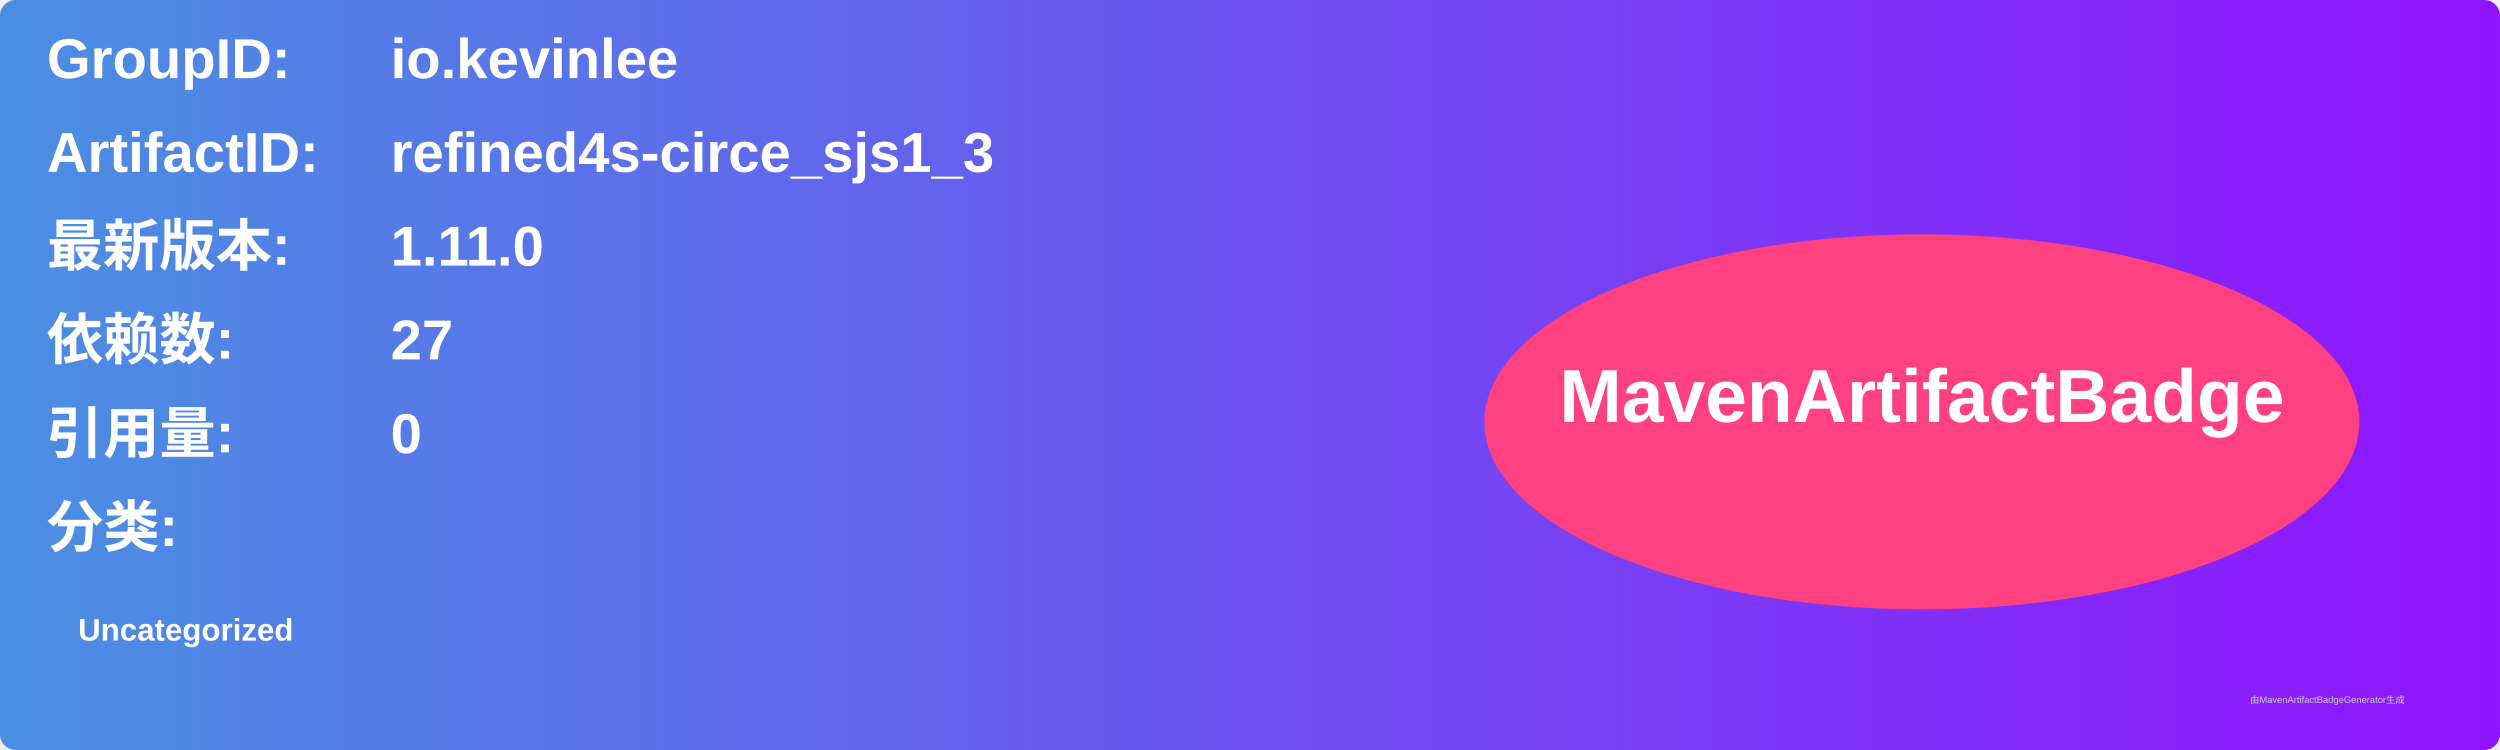
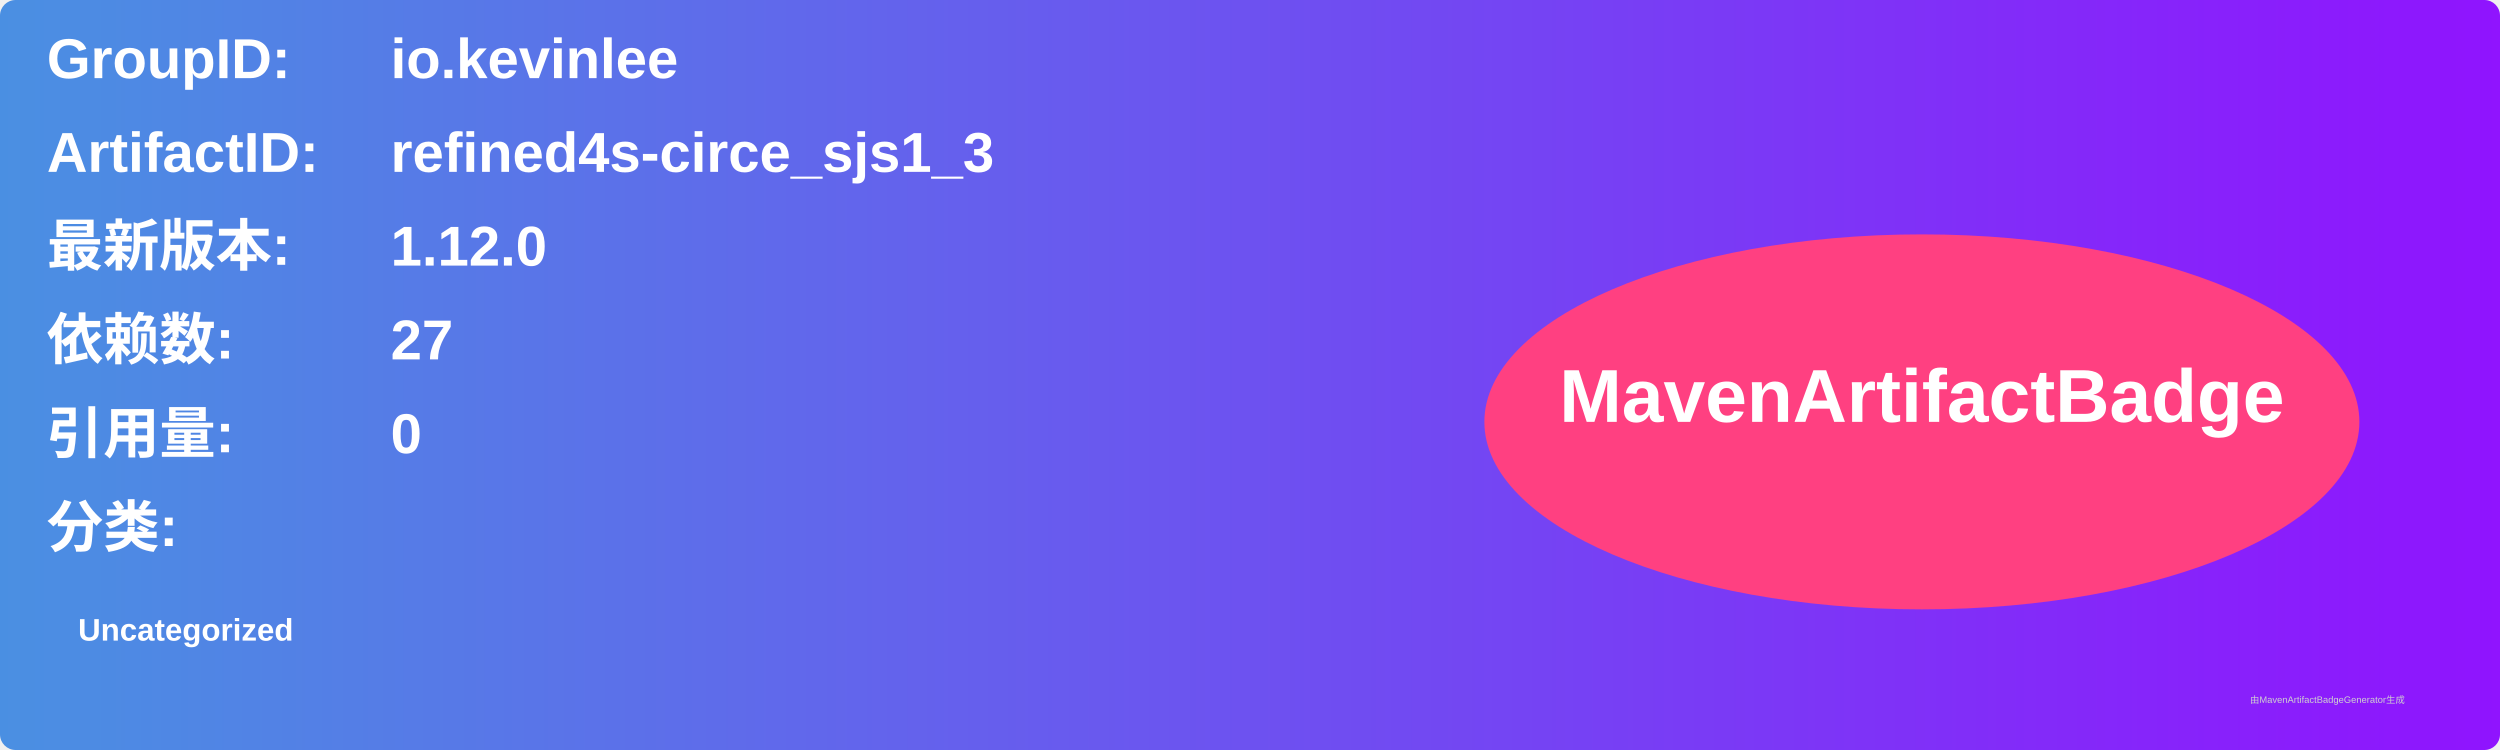
<svg xmlns="http://www.w3.org/2000/svg" width="800" height="240" viewBox="0 0 800 240">
  <linearGradient id="grad" x1="0%" y1="0%" x2="100%" y2="0%">
    <stop offset="0%" stop-color="#4a90e2" />
    <stop offset="100%" stop-color="#9013fe" />
  </linearGradient>
  <rect width="100%" height="100%" rx="5" ry="5" fill="url(#grad)" />
  <g transform="translate(15, 15)">
    <text x="0" y="10" font-family="Arial" font-size="18" fill="white" font-weight="bold" width="260">GroupID:</text>
    <text x="110" y="10" font-family="Arial" font-size="18" fill="white" font-weight="bold" width="460">io.kevinlee</text>
    <text x="0" y="40" font-family="Arial" font-size="18" fill="white" font-weight="bold" width="260">ArtifactID:</text>
    <text x="110" y="40" font-family="Arial" font-size="18" fill="white" font-weight="bold" width="460">refined4s-circe_sjs1_3</text>
    <text x="0" y="70" font-family="Arial" font-size="18" fill="white" font-weight="bold">最新版本:</text>
    <text x="110" y="70" font-family="Arial" font-size="18" fill="white" font-weight="bold">
-       <tspan font-weight="bold">1.11.0</tspan>
+       <tspan font-weight="bold">1.12.0</tspan>
    </text>
    <text x="0" y="100" font-family="Arial" font-size="18" fill="white" font-weight="bold">依赖数: </text>
    <text x="110" y="100" font-family="Arial" font-size="18" fill="white">
      <tspan font-weight="bold">27</tspan>
    </text>
    <text x="0" y="130" font-family="Arial" font-size="18" fill="white" font-weight="bold">引用量: </text>
    <text x="110" y="130" font-family="Arial" font-size="18" fill="white">
      <tspan font-weight="bold">0</tspan>
    </text>
    <text x="0" y="160" font-family="Arial" font-size="18" fill="white" font-weight="bold">分类:</text>
    <text x="10" y="190" font-family="Arial" font-size="10" fill="white">
      <tspan font-weight="bold">Uncategorized</tspan>
    </text>
    <ellipse cx="600" cy="120" rx="140" ry="60" fill="#ff4081" />
    <text x="600" y="120" text-anchor="middle" font-family="Arial" font-size="24" fill="white" font-weight="bold">MavenArtifactBadge</text>
  </g>
  <text x="720" y="225" font-family="Arial" font-size="3" fill="#d0d0d0">由MavenArtifactBadgeGenerator生成</text>
</svg>
